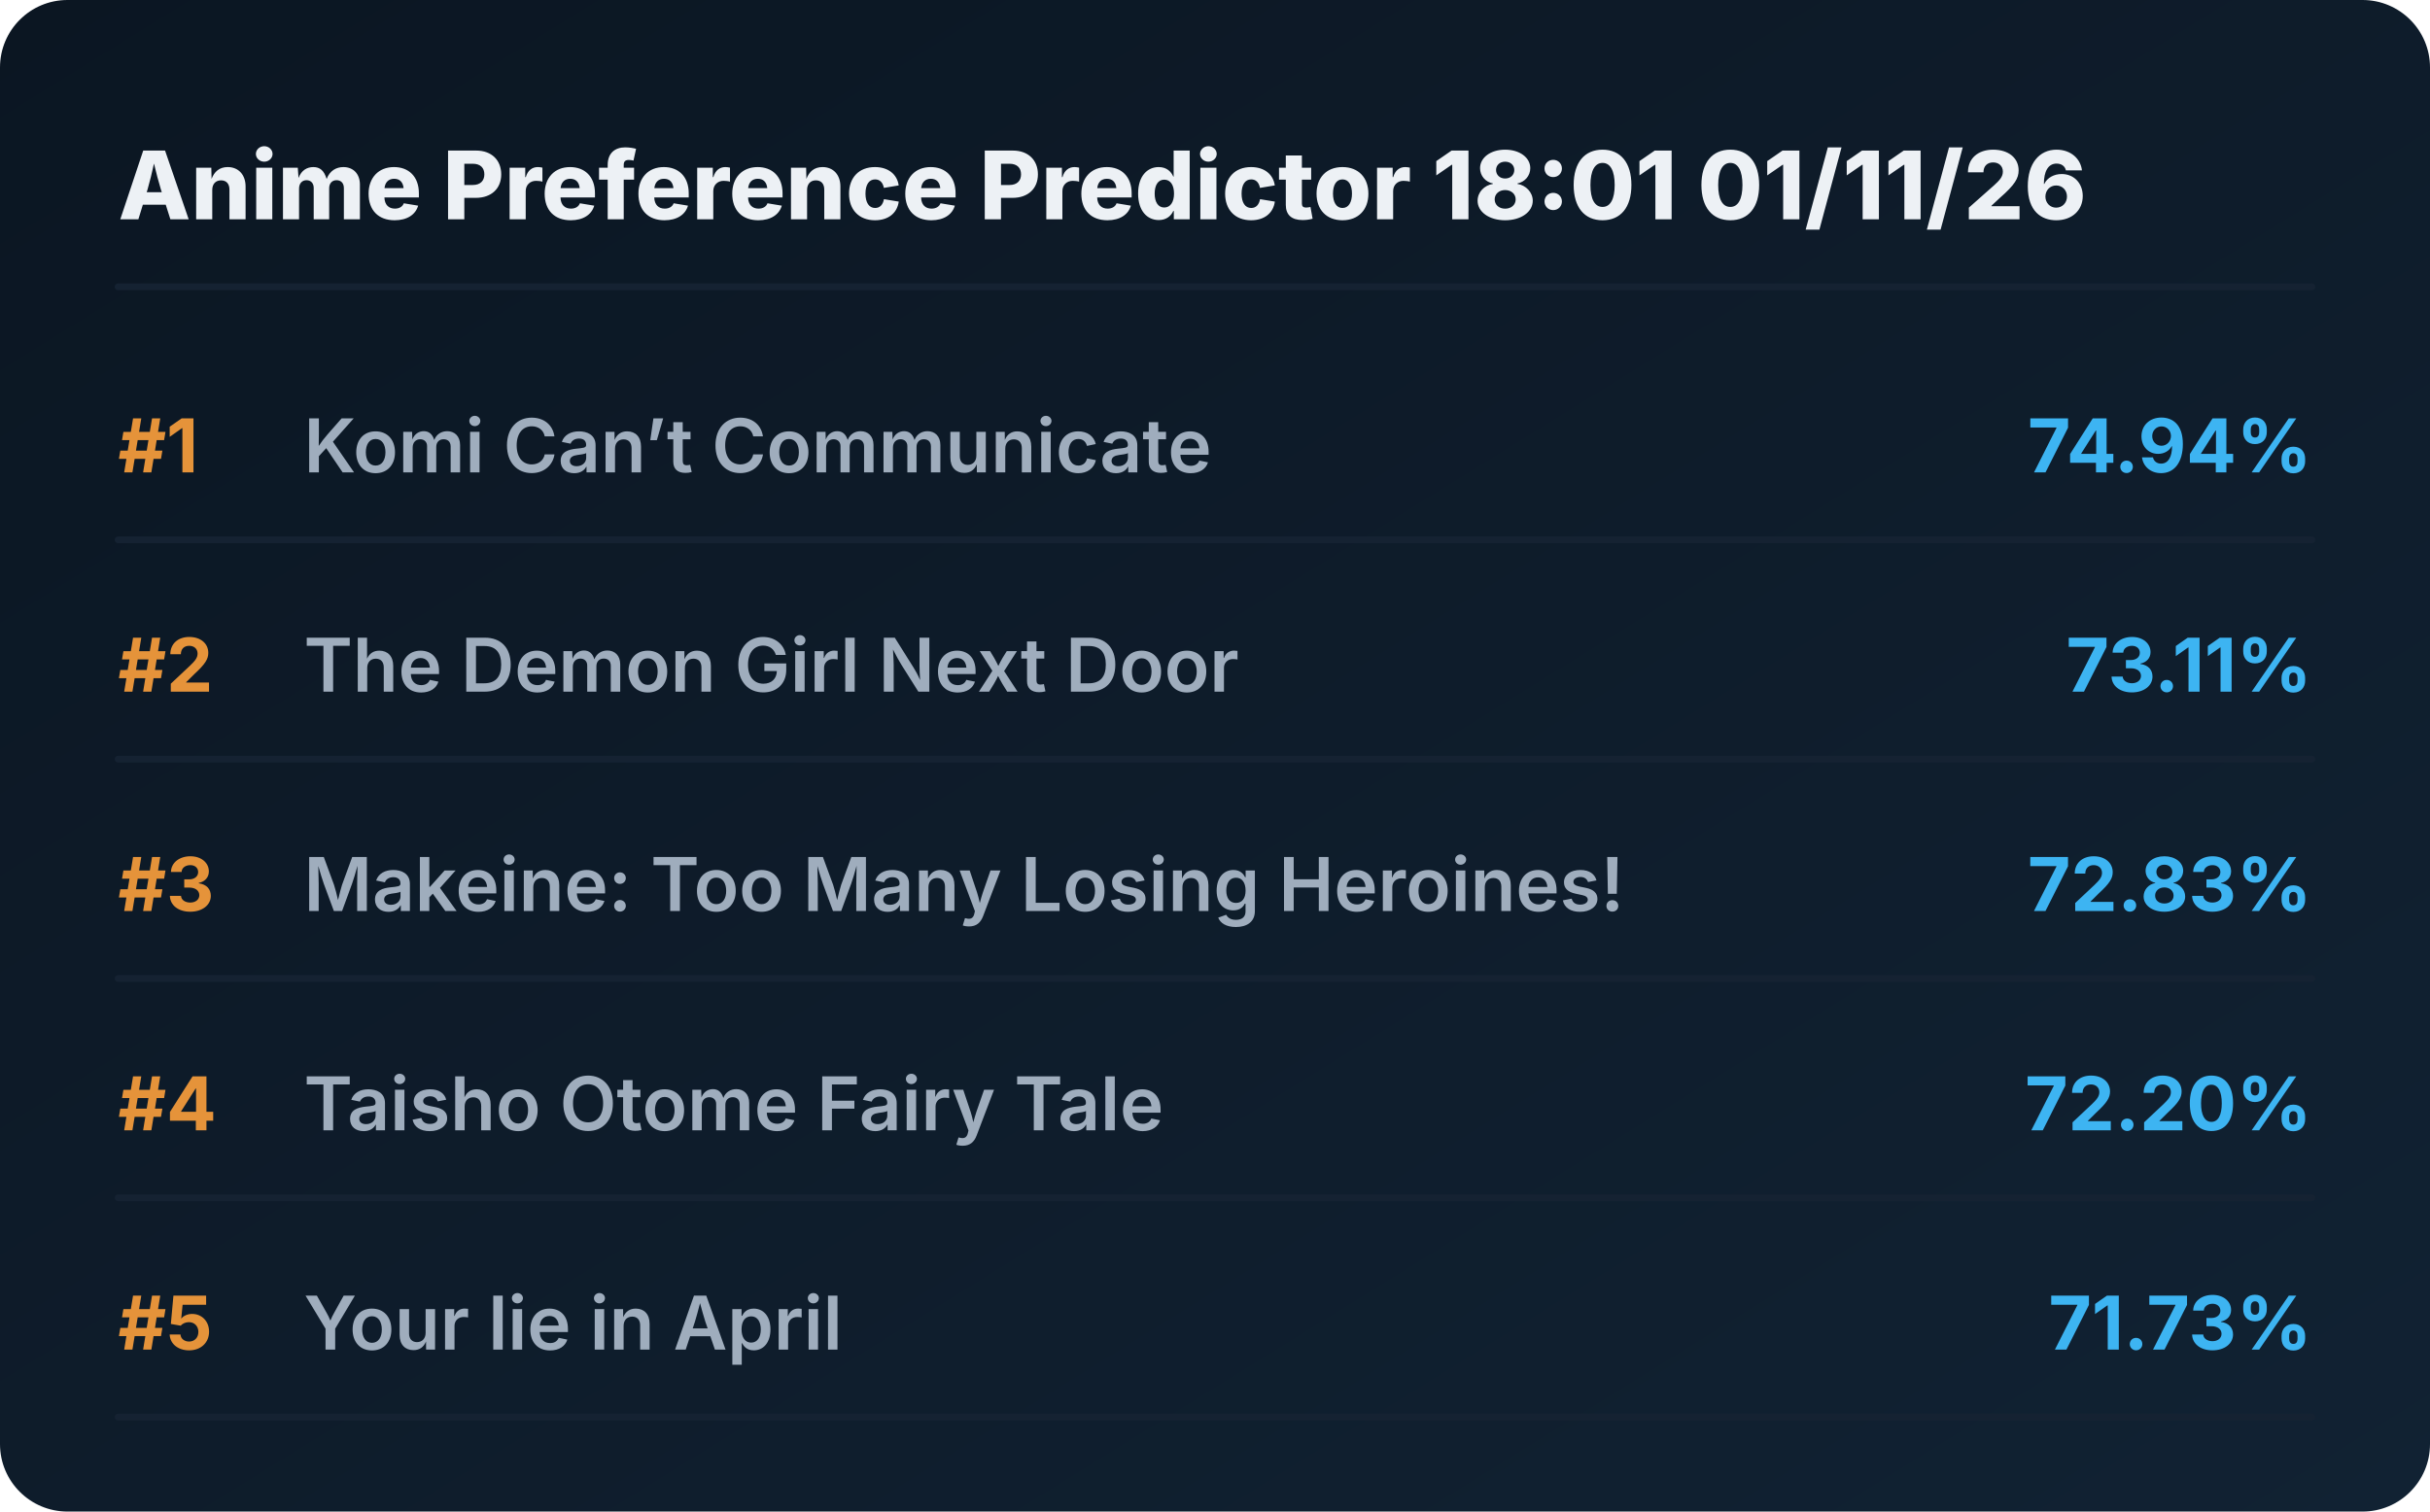
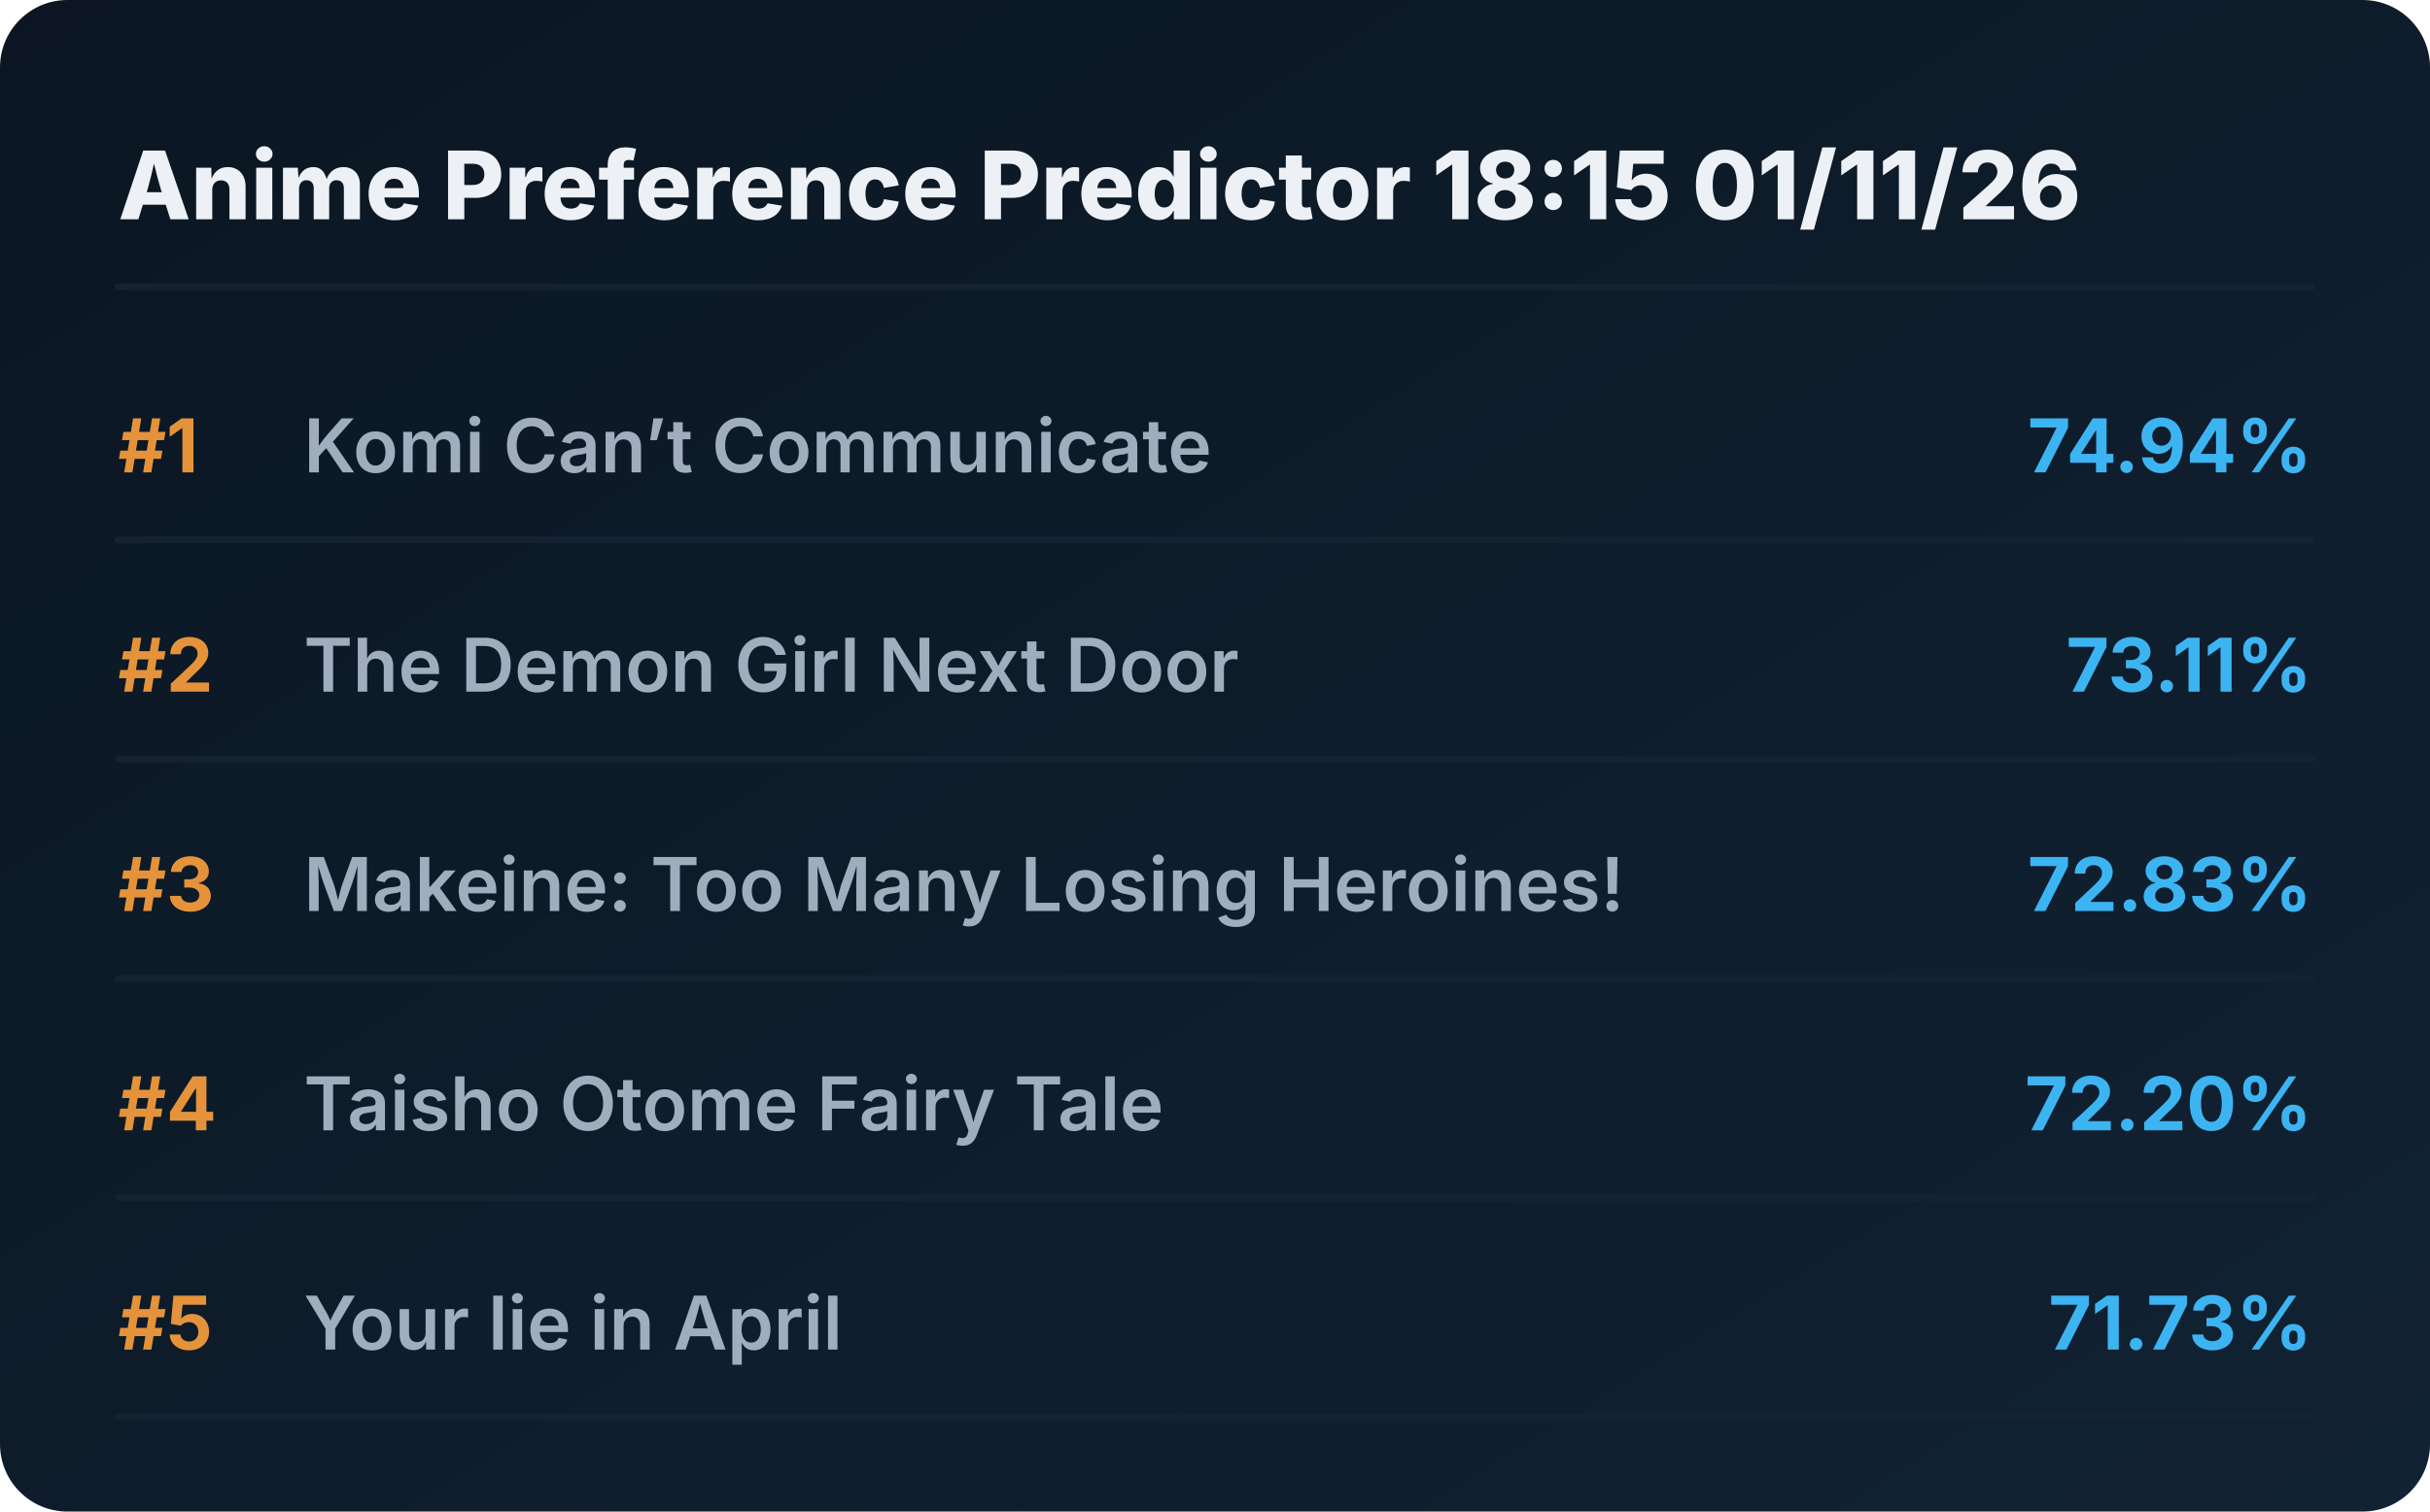
<svg xmlns="http://www.w3.org/2000/svg" viewBox="0 0 720 448" preserveAspectRatio="xMidYMid meet" style="width: 100%; height: auto; max-width: 720px;">
  <defs>
    <linearGradient id="boxGrad" x1="0%" y1="0%" x2="100%" y2="100%">
      <stop offset="0%" stop-color="#0b1622" />
      <stop offset="100%" stop-color="#112233" />
    </linearGradient>
    <clipPath id="titleClip">
      <rect x="90" y="0" width="510" height="100%" />
    </clipPath>
  </defs>
  <style>
    .bg { fill: url(#boxGrad); rx: 20px; }
    .header { font-family: 'Overpass', 'Inter', system-ui, sans-serif; font-weight: 800; font-size: 28px; fill: #edf1f5; }
    .rank { font-family: 'Overpass', 'Inter', system-ui, sans-serif; font-weight: 700; font-size: 22px; fill: #e5933a; }
    .title { font-family: 'Overpass', 'Inter', system-ui, sans-serif; font-weight: 600; font-size: 22px; fill: #9fadbd; }
    .score { font-family: 'Overpass', 'Inter', system-ui, sans-serif; font-weight: 700; font-size: 22px; fill: #3db4f2; }
    .line { stroke: #152232; stroke-width: 2; stroke-linecap: round; }
  </style>
  <rect class="bg" width="720" height="448" />
-   <text x="35" y="65" class="header">Anime Preference Predictor 18:01 01/11/26</text>
+   <text x="35" y="65" class="header">Anime Preference Predictor 18:15 01/11/26</text>
  <line x1="35" y1="85" x2="685" y2="85" class="line" />
  <g transform="translate(0, 0)">
    <text x="35" y="140" class="rank">#1</text>
    <text x="90" y="140" class="title">Komi Can’t Communicate</text>
    <text x="685" y="140" class="score" text-anchor="end">74.94%</text>
    <line x1="35" y1="160" x2="685" y2="160" class="line" />
  </g>
  <g transform="translate(0, 65)">
    <text x="35" y="140" class="rank">#2</text>
    <text x="90" y="140" class="title">The Demon Girl Next Door</text>
    <text x="685" y="140" class="score" text-anchor="end">73.11%</text>
    <line x1="35" y1="160" x2="685" y2="160" class="line" />
  </g>
  <g transform="translate(0, 130)">
    <text x="35" y="140" class="rank">#3</text>
    <text x="90" y="140" class="title">Makeine: Too Many Losing Heroines!</text>
    <text x="685" y="140" class="score" text-anchor="end">72.83%</text>
    <line x1="35" y1="160" x2="685" y2="160" class="line" />
  </g>
  <g transform="translate(0, 195)">
    <text x="35" y="140" class="rank">#4</text>
    <text x="90" y="140" class="title">Taisho Otome Fairy Tale</text>
    <text x="685" y="140" class="score" text-anchor="end">72.20%</text>
    <line x1="35" y1="160" x2="685" y2="160" class="line" />
  </g>
  <g transform="translate(0, 260)">
    <text x="35" y="140" class="rank">#5</text>
    <text x="90" y="140" class="title">Your lie in April</text>
    <text x="685" y="140" class="score" text-anchor="end">71.73%</text>
    <line x1="35" y1="160" x2="685" y2="160" class="line" />
  </g>
</svg>
